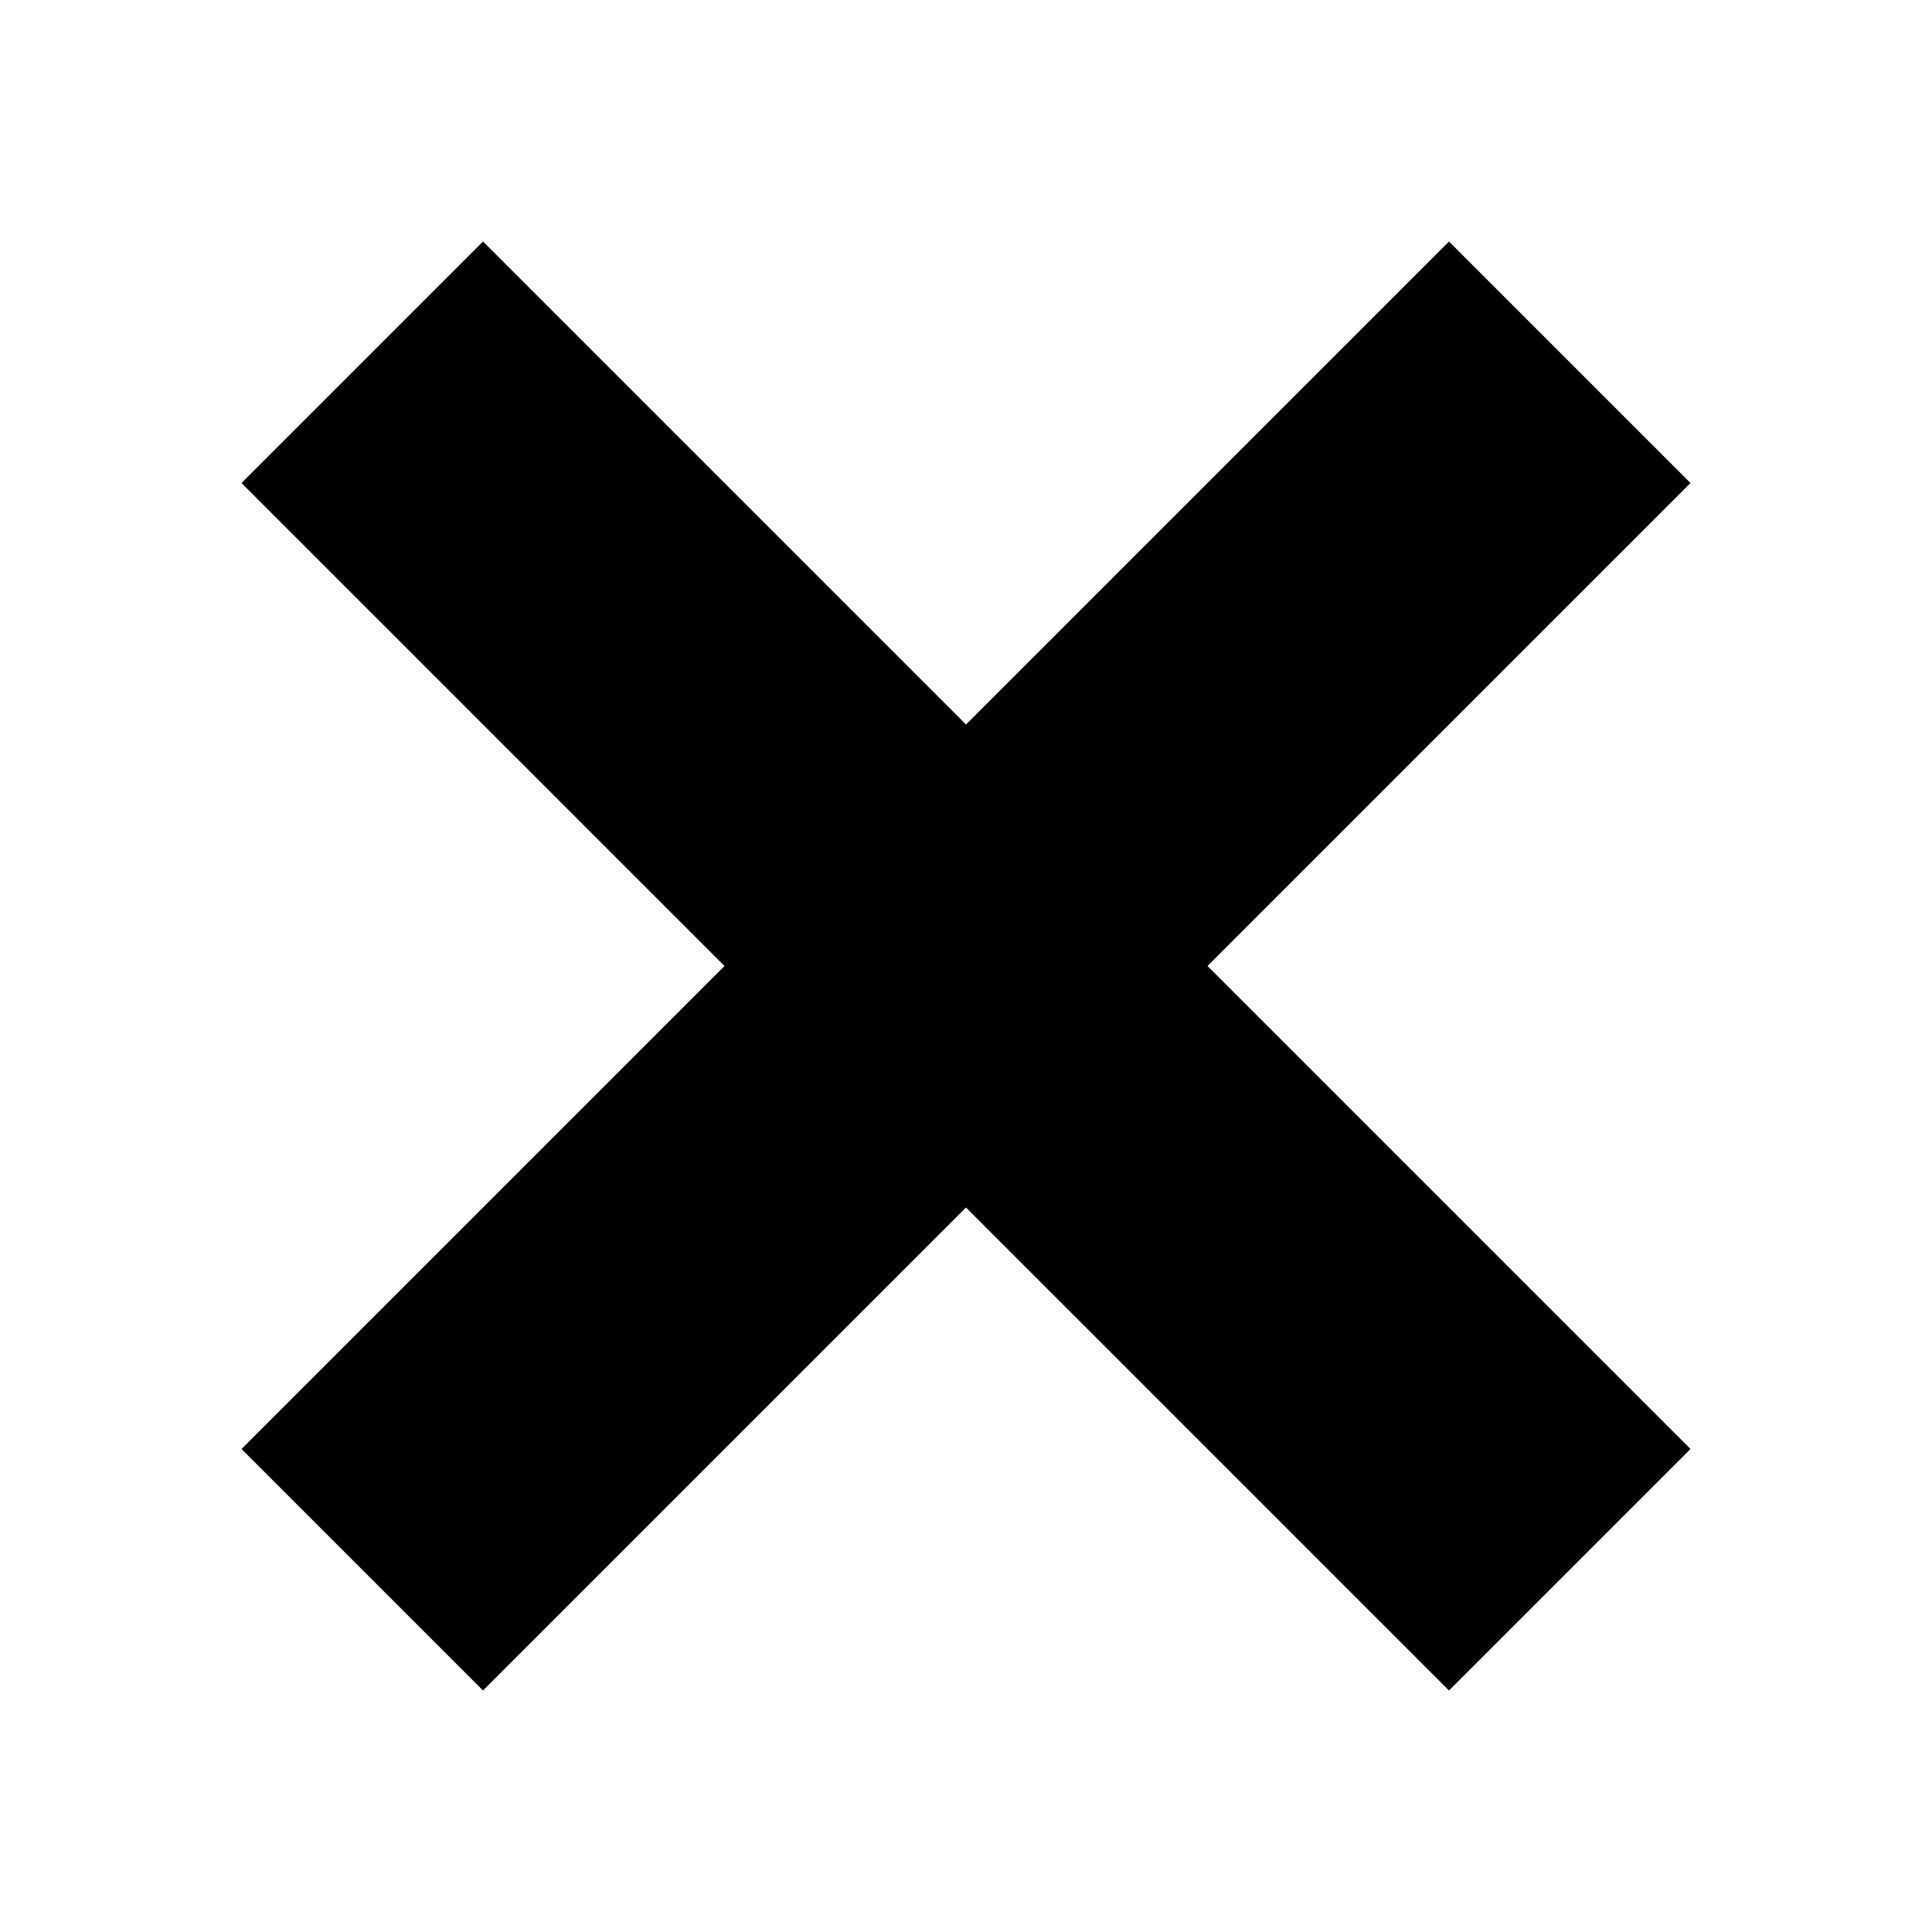
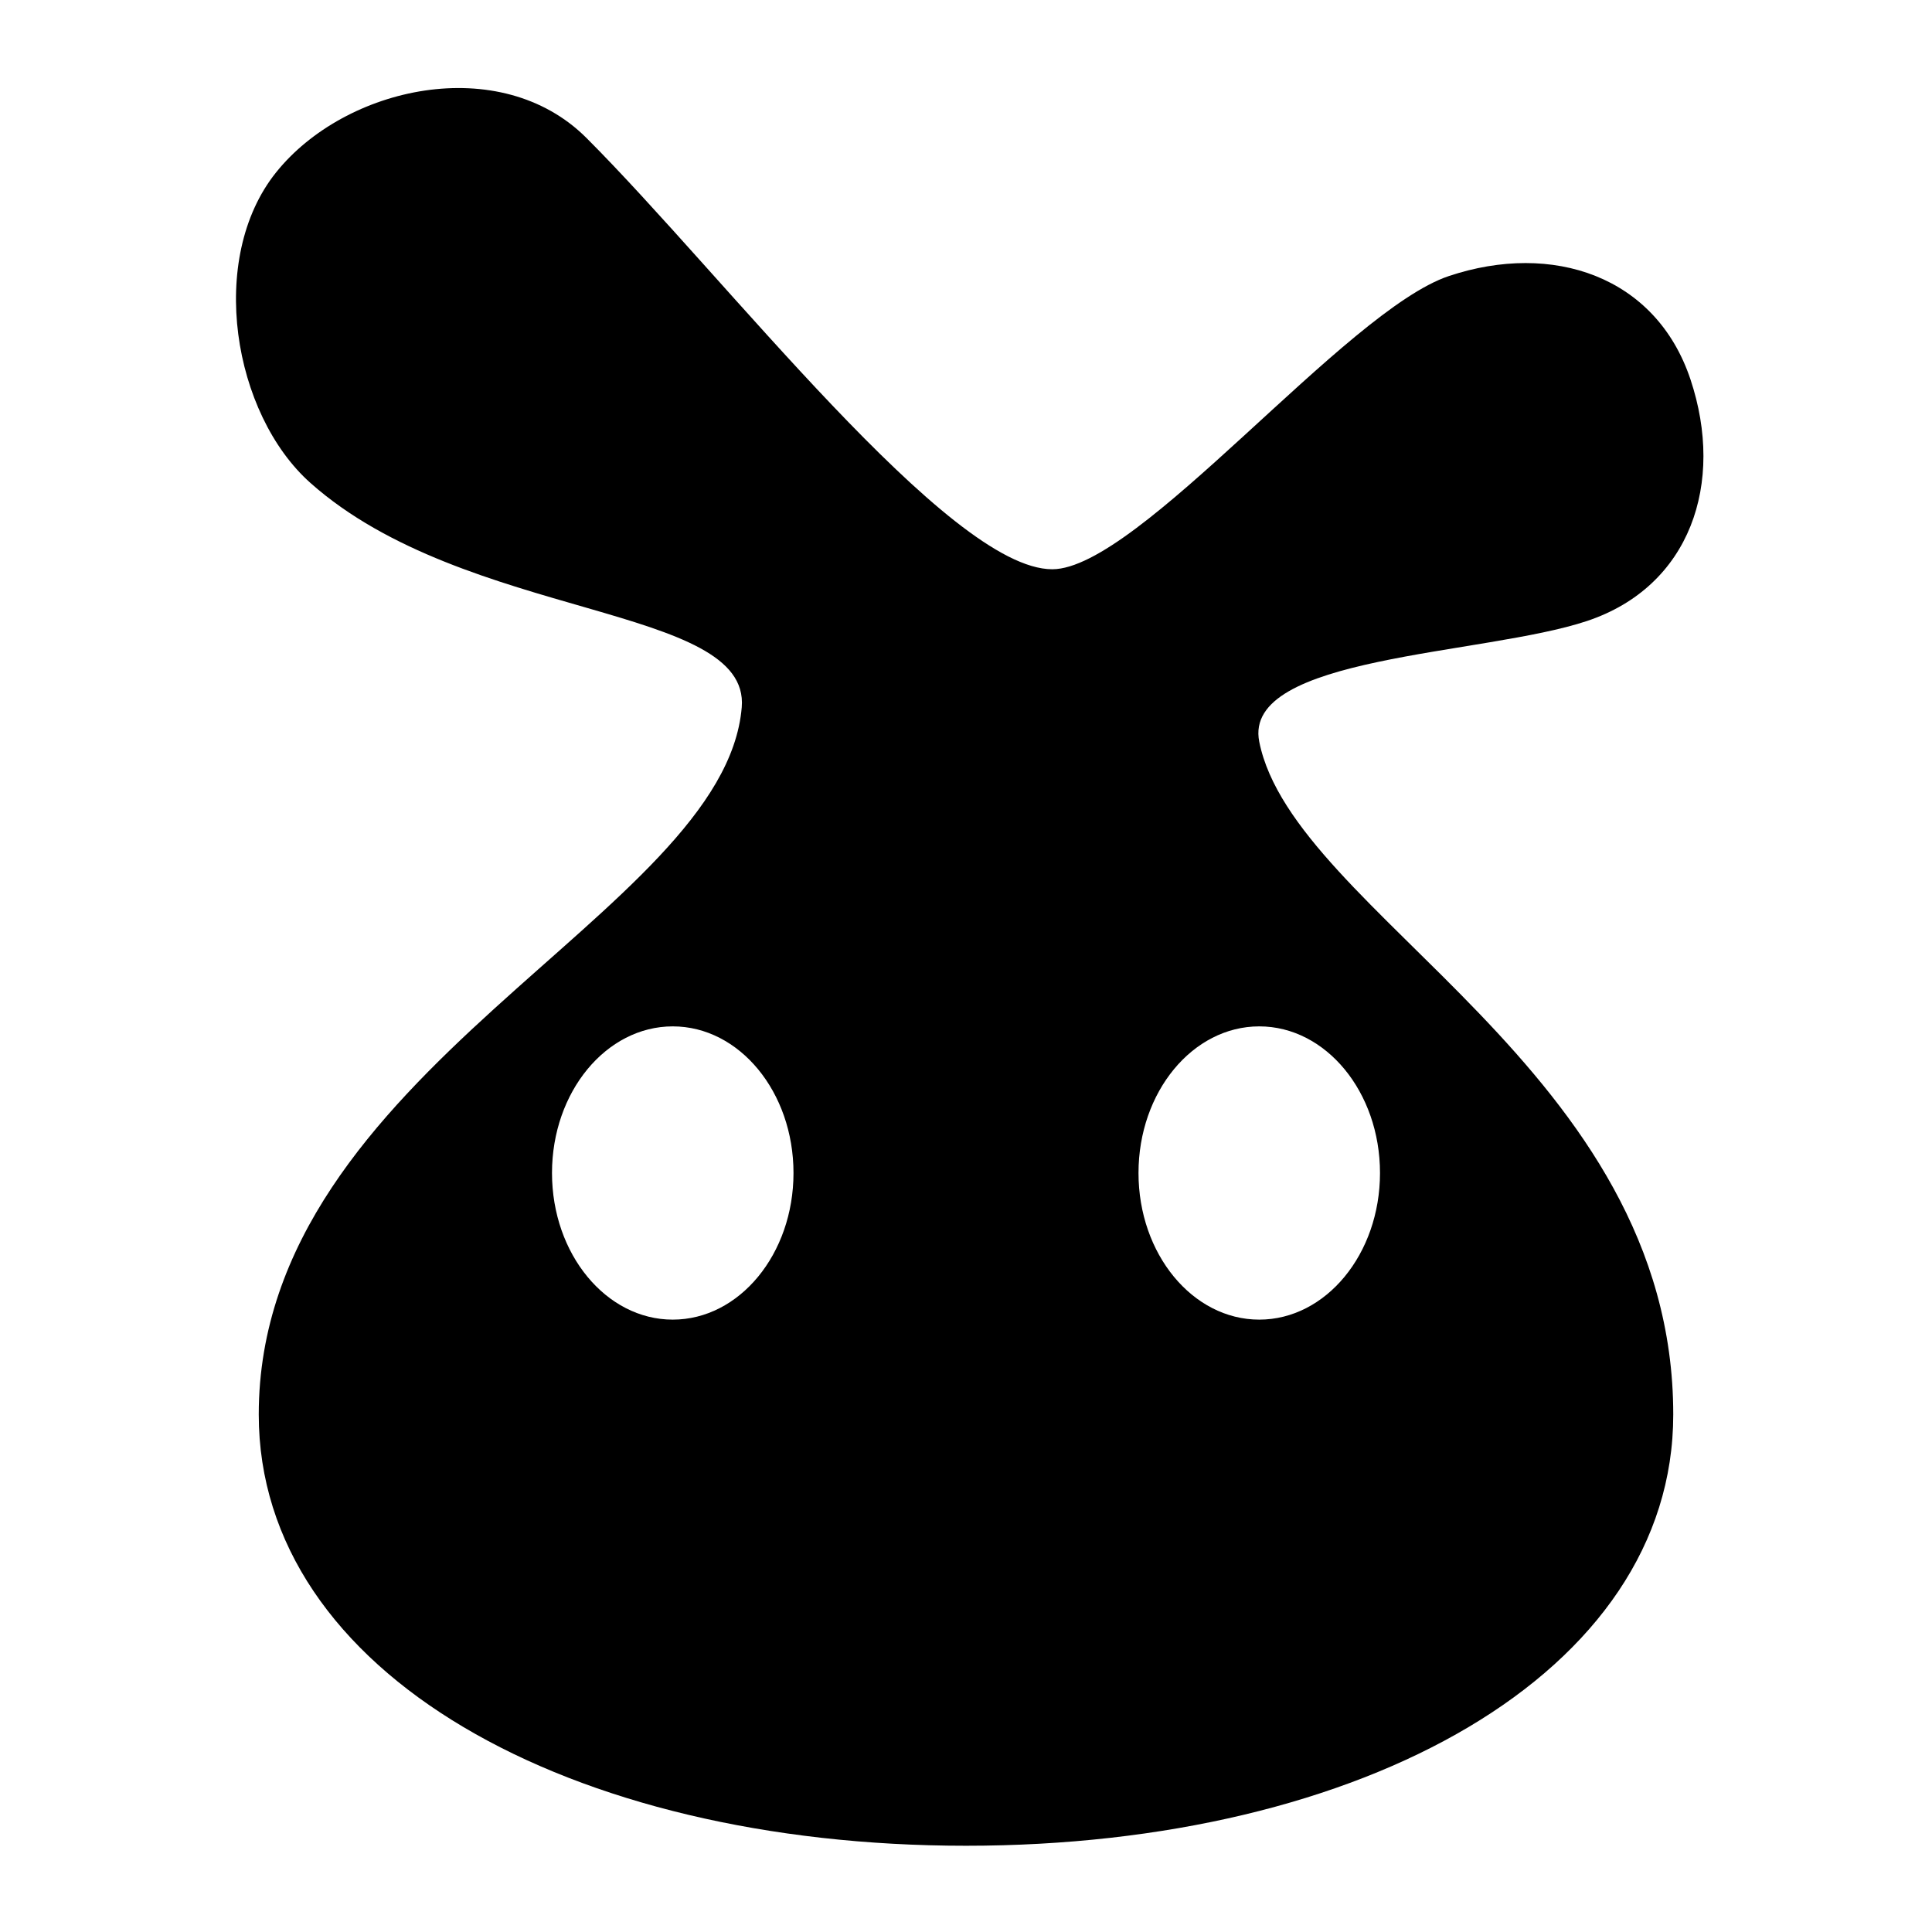
- <svg xmlns="http://www.w3.org/2000/svg" viewBox="0 0 64 64">
-   <path d="M16 8 32 24 48 8 56 16 40 32 56 48 48 56 32 40 16 56 8 48 24 32 8 16Z" />
+ <svg xmlns="http://www.w3.org/2000/svg" role="img" viewBox="4 3 56 56" width="56" height="56">
+   <path d="M34.5 19.5C37 19.5 43 12 46 11C49 10 52 11 53 14C54 17 53 20 50 21C47 22 40 22 40.5 24.5C41.5 29.5 52.5 34 52.5 44C52.5 51.5 43.5 56.5 32 56.5C20.5 56.5 11.5 51.5 11.5 44C11.5 34 25 29.5 25.5 23.5C25.75 20.5 17.5 21 13 17C10.75 15 10 10.5 12 8C14 5.5 18.5 4.5 21 7C25 11 31.5 19.5 34.5 19.5ZM27 37C27 34.65 25.43 32.75 23.5 32.75C21.57 32.75 20 34.65 20 37C20 39.35 21.57 41.25 23.5 41.25C25.43 41.25 27 39.35 27 37ZM44 37C44 34.65 42.43 32.75 40.5 32.75C38.57 32.75 37 34.65 37 37C37 39.35 38.57 41.25 40.5 41.25C42.43 41.25 44 39.35 44 37Z" />
</svg>
